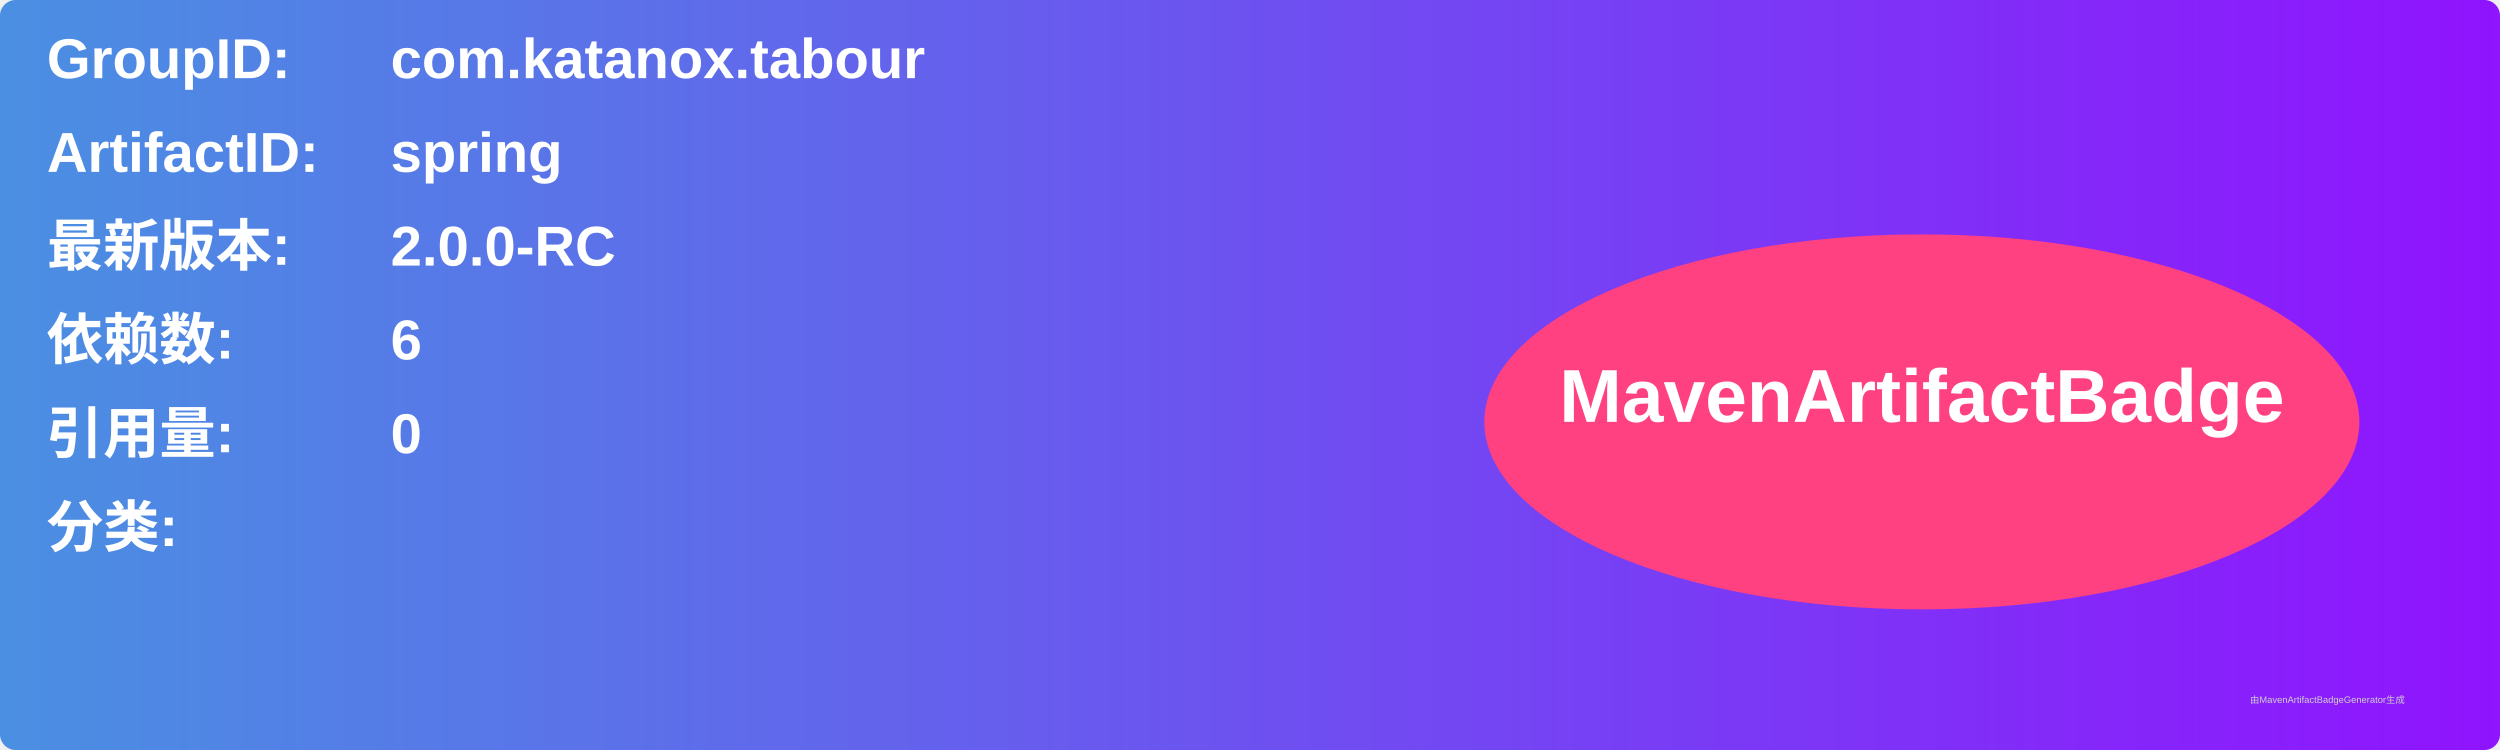
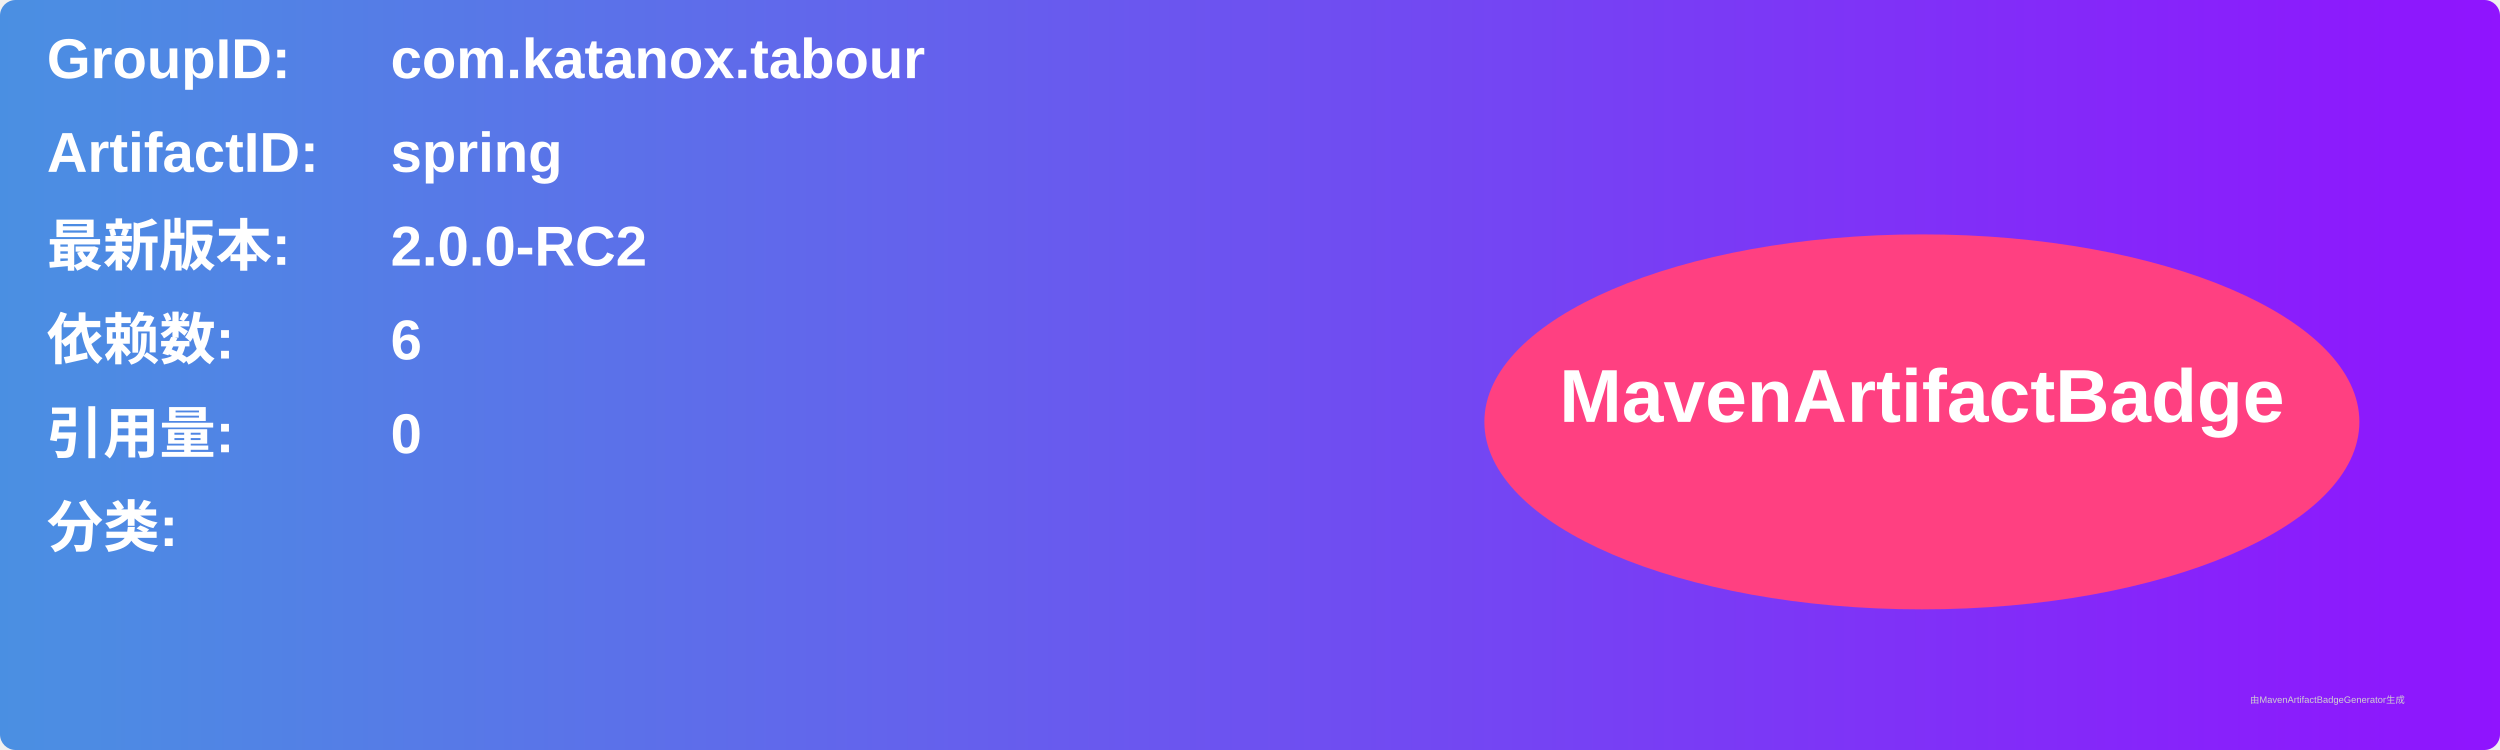
<svg xmlns="http://www.w3.org/2000/svg" width="800" height="240" viewBox="0 0 800 240">
  <linearGradient id="grad" x1="0%" y1="0%" x2="100%" y2="0%">
    <stop offset="0%" stop-color="#4a90e2" />
    <stop offset="100%" stop-color="#9013fe" />
  </linearGradient>
  <rect width="100%" height="100%" rx="5" ry="5" fill="url(#grad)" />
  <g transform="translate(15, 15)">
    <text x="0" y="10" font-family="Arial" font-size="18" fill="white" font-weight="bold" width="260">GroupID:</text>
    <text x="110" y="10" font-family="Arial" font-size="18" fill="white" font-weight="bold" width="460">com.katanox.tabour</text>
    <text x="0" y="40" font-family="Arial" font-size="18" fill="white" font-weight="bold" width="260">ArtifactID:</text>
    <text x="110" y="40" font-family="Arial" font-size="18" fill="white" font-weight="bold" width="460">spring</text>
    <text x="0" y="70" font-family="Arial" font-size="18" fill="white" font-weight="bold">最新版本:</text>
    <text x="110" y="70" font-family="Arial" font-size="18" fill="white" font-weight="bold">
-       <tspan font-weight="bold">2.0.0-RC</tspan>
+       <tspan font-weight="bold">2.0.0-RC2</tspan>
    </text>
    <text x="0" y="100" font-family="Arial" font-size="18" fill="white" font-weight="bold">依赖数: </text>
    <text x="110" y="100" font-family="Arial" font-size="18" fill="white">
      <tspan font-weight="bold">6</tspan>
    </text>
    <text x="0" y="130" font-family="Arial" font-size="18" fill="white" font-weight="bold">引用量: </text>
    <text x="110" y="130" font-family="Arial" font-size="18" fill="white">
      <tspan font-weight="bold">0</tspan>
    </text>
    <text x="0" y="160" font-family="Arial" font-size="18" fill="white" font-weight="bold">分类:</text>
    <text x="10" y="190" font-family="Arial" font-size="10" fill="white">
      <tspan font-weight="bold" />
    </text>
    <ellipse cx="600" cy="120" rx="140" ry="60" fill="#ff4081" />
    <text x="600" y="120" text-anchor="middle" font-family="Arial" font-size="24" fill="white" font-weight="bold">MavenArtifactBadge</text>
  </g>
  <text x="720" y="225" font-family="Arial" font-size="3" fill="#d0d0d0">由MavenArtifactBadgeGenerator生成</text>
</svg>
